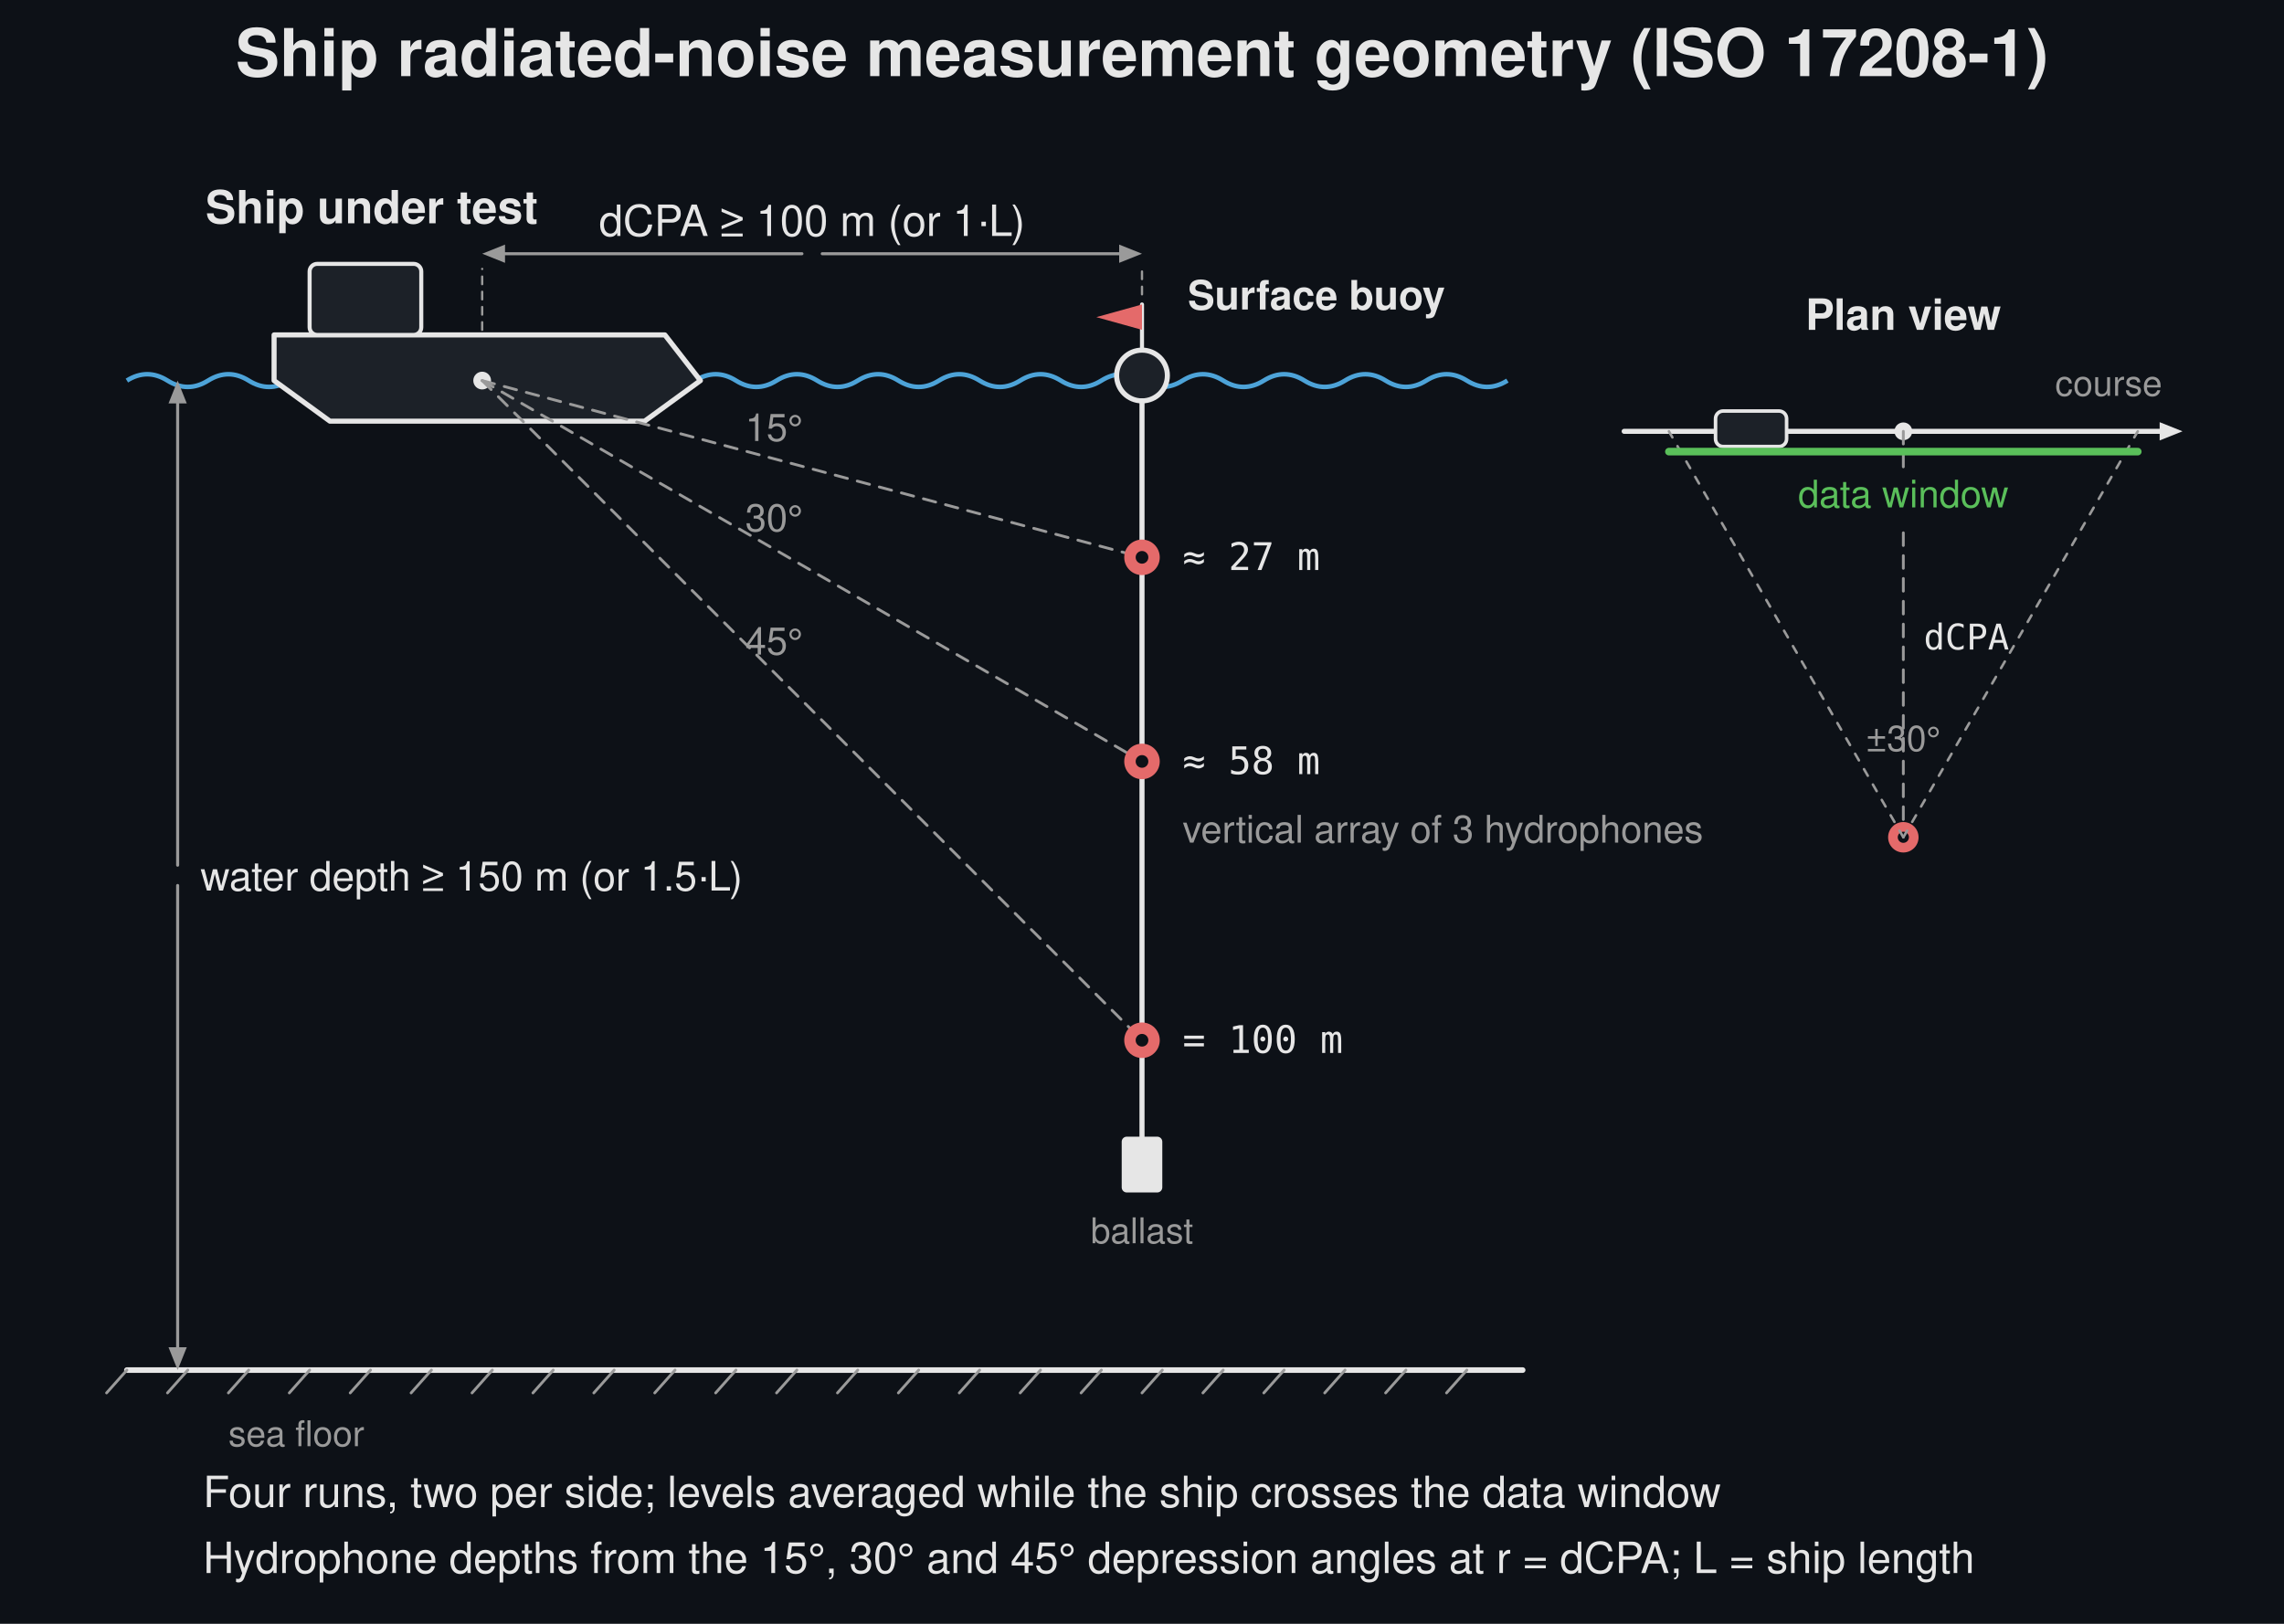
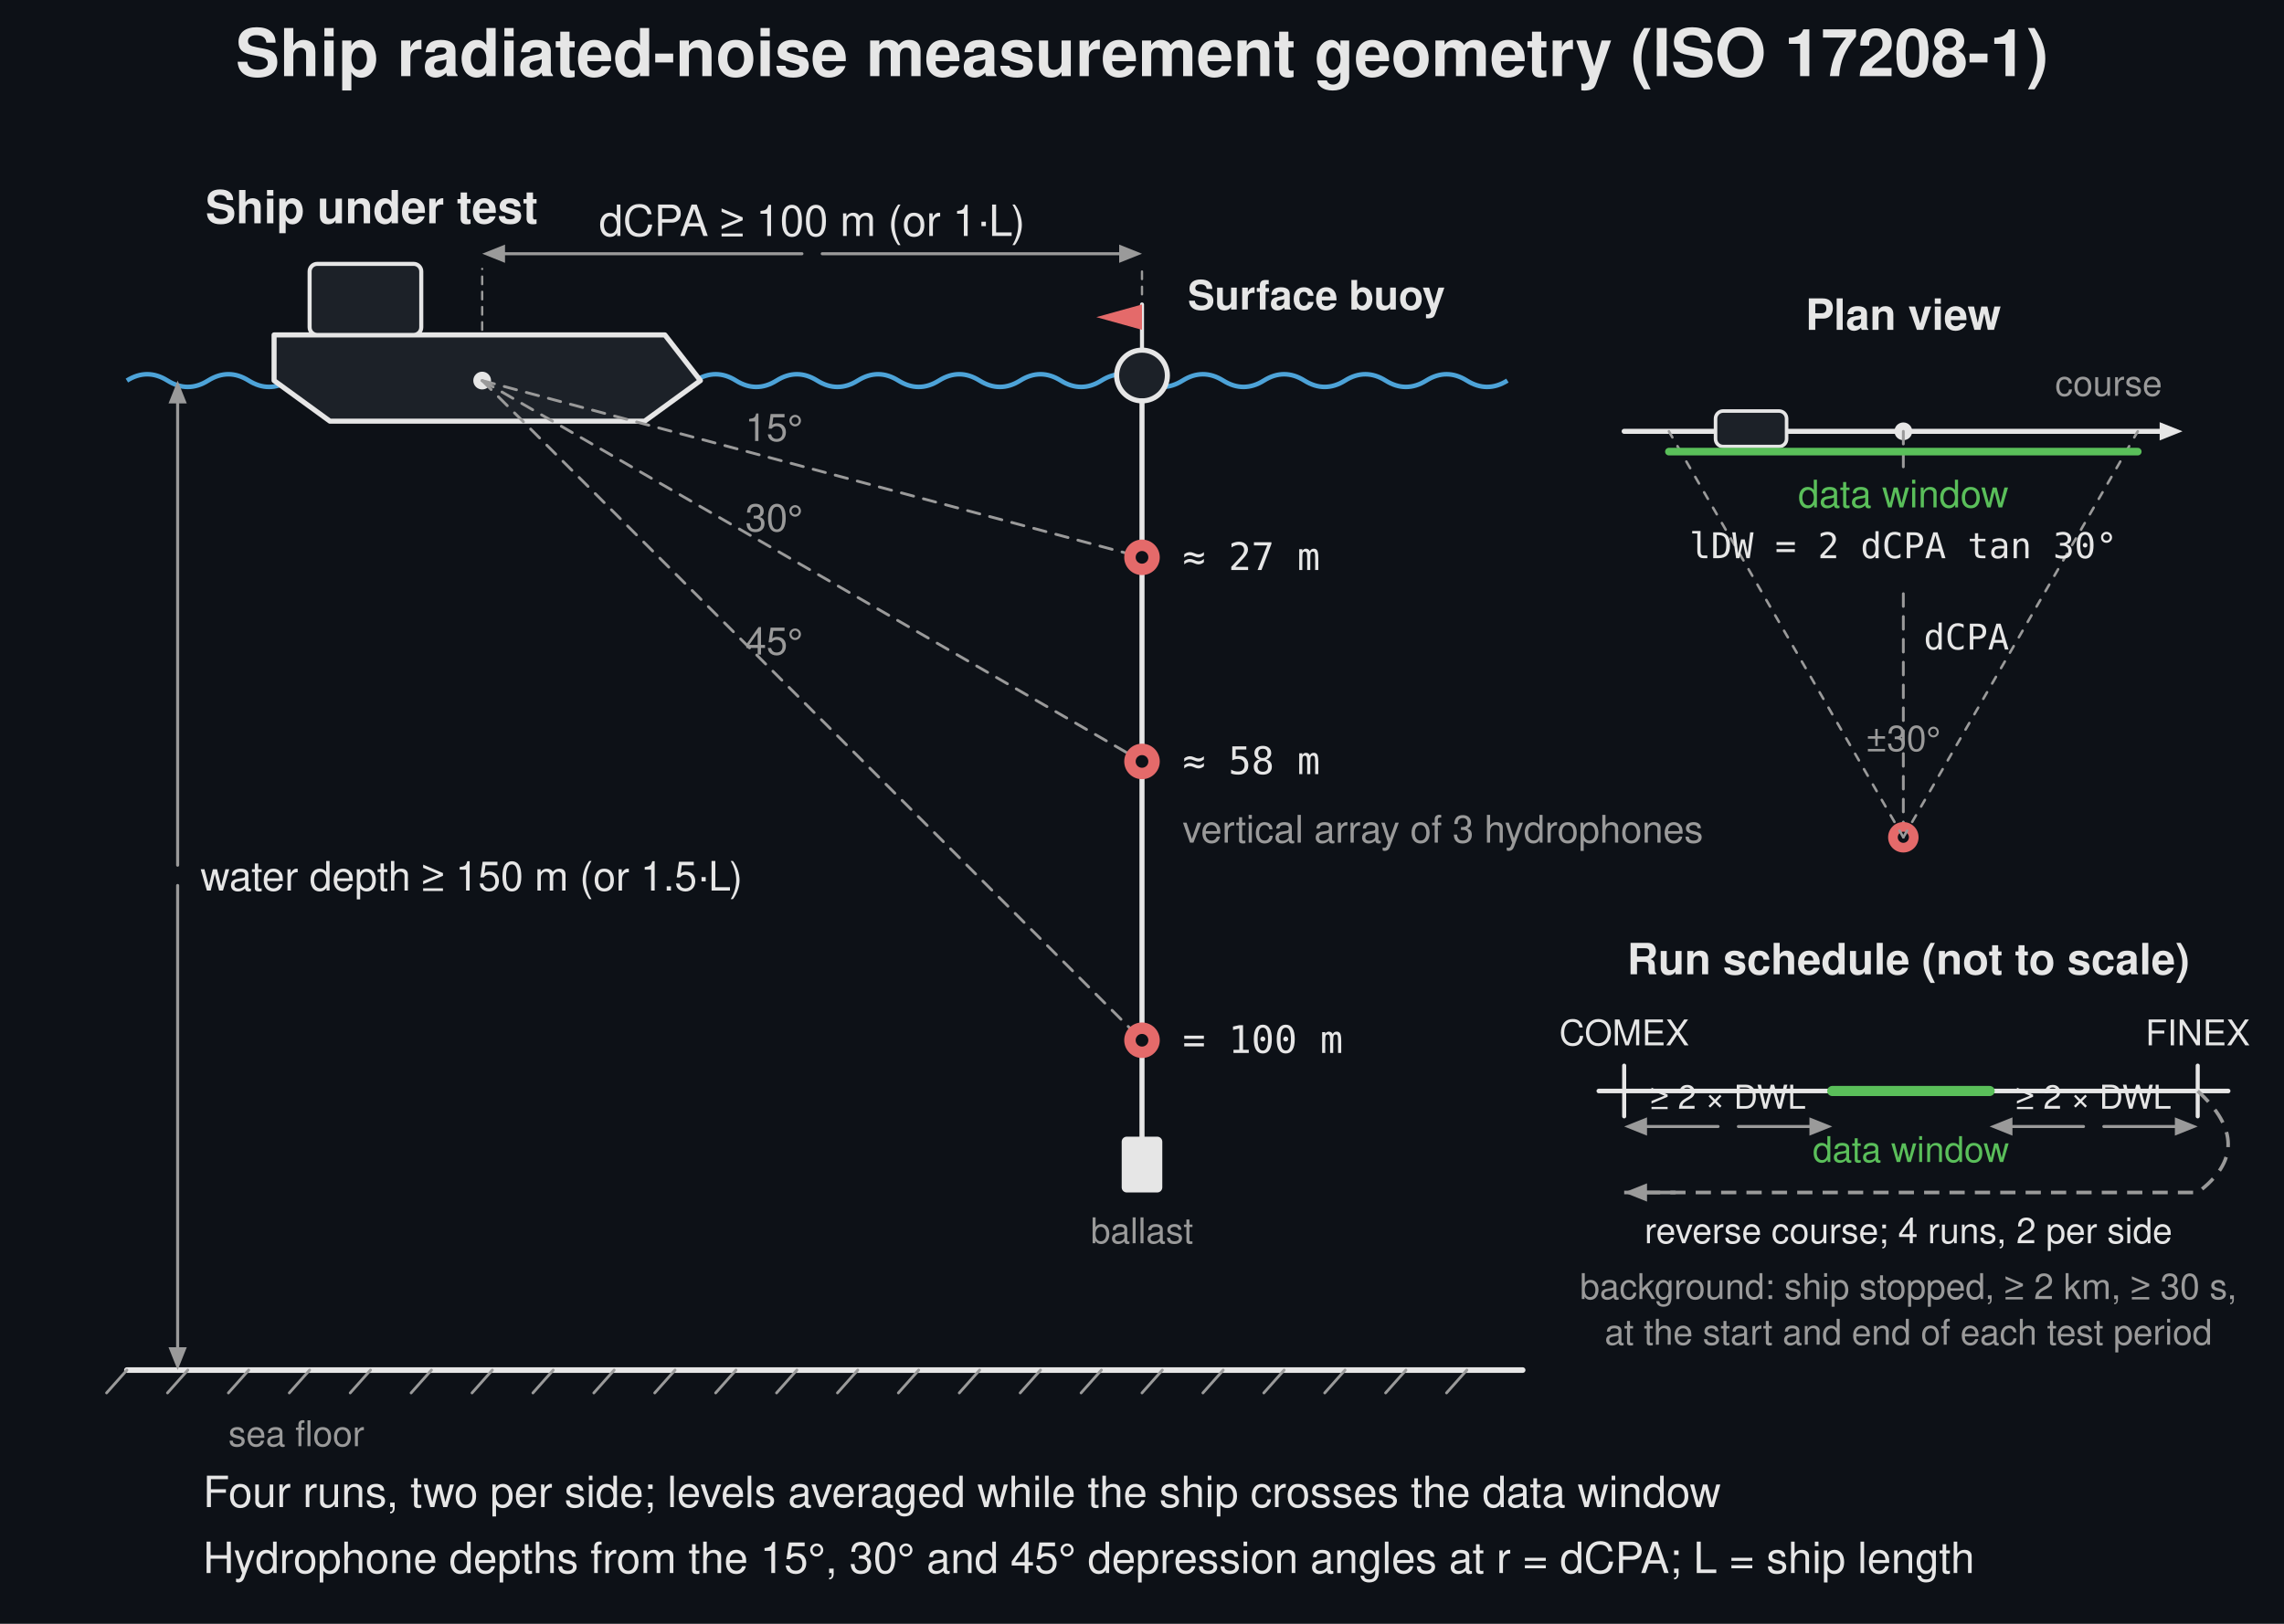
<svg xmlns="http://www.w3.org/2000/svg" width="900" height="640" viewBox="0 0 900 640">
  <rect width="900" height="640" fill="#0d1117" />
  <text x="450.0" y="30" font-family="Segoe UI, Helvetica, Arial, sans-serif" font-size="26" font-weight="600" fill="#e6e6e6" text-anchor="middle">Ship radiated-noise measurement geometry (ISO 17208-1)</text>
  <path d="M 50 150.0 Q 58 145 66 150 Q 74 155 82 150 Q 90 145 98 150 Q 106 155 114 150 Q 122 145 130 150 Q 138 155 146 150 Q 154 145 162 150 Q 170 155 178 150 Q 186 145 194 150 Q 202 155 210 150 Q 218 145 226 150 Q 234 155 242 150 Q 250 145 258 150 Q 266 155 274 150 Q 282 145 290 150 Q 298 155 306 150 Q 314 145 322 150 Q 330 155 338 150 Q 346 145 354 150 Q 362 155 370 150 Q 378 145 386 150 Q 394 155 402 150 Q 410 145 418 150 Q 426 155 434 150 Q 442 145 450 150 Q 458 155 466 150 Q 474 145 482 150 Q 490 155 498 150 Q 506 145 514 150 Q 522 155 530 150 Q 538 145 546 150 Q 554 155 562 150 Q 570 145 578 150 Q 586 155 594 150" fill="none" stroke="#4da3d8" stroke-width="1.8" stroke-linejoin="round" />
  <path d="M 108 132 L 262 132 L 276 150.0 L 254 166 L 130 166 L 108 150.0 Z" fill="#1c2128" stroke="#e6e6e6" stroke-width="2" stroke-linejoin="round" />
  <rect x="122" y="104" width="44" height="28" rx="3" fill="#1c2128" stroke="#e6e6e6" stroke-width="1.6" />
  <text x="212" y="88" font-family="Segoe UI, Helvetica, Arial, sans-serif" font-size="18" fill="#e6e6e6" text-anchor="end" font-weight="600">Ship under test</text>
  <circle cx="190.0" cy="150.0" r="3.5" fill="#e6e6e6" stroke="none" stroke-width="1.5" />
  <circle cx="450.0" cy="148" r="10" fill="#1c2128" stroke="#e6e6e6" stroke-width="2" />
  <line x1="450.0" y1="138" x2="450.0" y2="120" stroke="#e6e6e6" stroke-width="1.6" stroke-linecap="round" />
  <path d="M 450 120 L 432 125 L 450 130 Z" fill="#e46a6a" stroke="none" stroke-width="1.5" stroke-linejoin="round" />
  <text x="468.0" y="122" font-family="Segoe UI, Helvetica, Arial, sans-serif" font-size="16" fill="#e6e6e6" text-anchor="start" font-weight="600">Surface buoy</text>
  <line x1="450.0" y1="158" x2="450.0" y2="448" stroke="#e6e6e6" stroke-width="2" stroke-linecap="round" />
  <rect x="442.0" y="448" width="16" height="22" rx="2" fill="#e6e6e6" stroke="none" stroke-width="1.5" />
  <text x="450.0" y="490" font-family="Segoe UI, Helvetica, Arial, sans-serif" font-size="14" fill="#9a9a9a" text-anchor="middle">ballast</text>
  <line x1="190.0" y1="150.0" x2="450.0" y2="219.667" stroke="#9a9a9a" stroke-width="1.1" stroke-dasharray="5,4" stroke-linecap="round" />
  <circle cx="450.0" cy="219.667" r="7" fill="#e46a6a" stroke="none" stroke-width="1.5" />
  <circle cx="450.0" cy="219.667" r="2.5" fill="#0d1117" stroke="none" stroke-width="1.5" />
  <text x="466.0" y="224.667" font-family="Consolas, Menlo, monospace" font-size="15" fill="#e6e6e6" text-anchor="start">≈ 27 m</text>
  <text x="305.0" y="173.814" font-family="Segoe UI, Helvetica, Arial, sans-serif" font-size="15" fill="#9a9a9a" text-anchor="middle">15°</text>
  <line x1="190.0" y1="150.0" x2="450.0" y2="300.111" stroke="#9a9a9a" stroke-width="1.1" stroke-dasharray="5,4" stroke-linecap="round" />
  <circle cx="450.0" cy="300.111" r="7" fill="#e46a6a" stroke="none" stroke-width="1.5" />
  <circle cx="450.0" cy="300.111" r="2.5" fill="#0d1117" stroke="none" stroke-width="1.5" />
  <text x="466.0" y="305.111" font-family="Consolas, Menlo, monospace" font-size="15" fill="#e6e6e6" text-anchor="start">≈ 58 m</text>
  <text x="305.0" y="209.395" font-family="Segoe UI, Helvetica, Arial, sans-serif" font-size="15" fill="#9a9a9a" text-anchor="middle">30°</text>
  <line x1="190.0" y1="150.0" x2="450.0" y2="410.0" stroke="#9a9a9a" stroke-width="1.1" stroke-dasharray="5,4" stroke-linecap="round" />
  <circle cx="450.0" cy="410.0" r="7" fill="#e46a6a" stroke="none" stroke-width="1.5" />
  <circle cx="450.0" cy="410.0" r="2.5" fill="#0d1117" stroke="none" stroke-width="1.5" />
  <text x="466.0" y="415.0" font-family="Consolas, Menlo, monospace" font-size="15" fill="#e6e6e6" text-anchor="start">= 100 m</text>
  <text x="305.0" y="258.0" font-family="Segoe UI, Helvetica, Arial, sans-serif" font-size="15" fill="#9a9a9a" text-anchor="middle">45°</text>
  <text x="466.0" y="332.111" font-family="Segoe UI, Helvetica, Arial, sans-serif" font-size="15" fill="#9a9a9a" text-anchor="start">vertical array of 3 hydrophones</text>
  <line x1="316.0" y1="100" x2="199.0" y2="100.0" stroke="#9a9a9a" stroke-width="1.2" stroke-linecap="round" />
  <path d="M 190.0 100.0 L 199.0 96.4 L 199.0 103.6 Z" fill="#9a9a9a" stroke="none" stroke-width="1.5" stroke-linejoin="round" />
  <line x1="324.0" y1="100" x2="441.0" y2="100.0" stroke="#9a9a9a" stroke-width="1.2" stroke-linecap="round" />
  <path d="M 450.0 100.0 L 441.0 103.6 L 441.0 96.4 Z" fill="#9a9a9a" stroke="none" stroke-width="1.5" stroke-linejoin="round" />
  <text x="320.0" y="93" font-family="Segoe UI, Helvetica, Arial, sans-serif" font-size="17" fill="#e6e6e6" text-anchor="middle">dCPA ≥ 100 m (or 1·L)</text>
  <line x1="190.0" y1="130" x2="190.0" y2="106" stroke="#9a9a9a" stroke-width="0.9" stroke-dasharray="3,3" stroke-linecap="round" />
  <line x1="450.0" y1="116" x2="450.0" y2="106" stroke="#9a9a9a" stroke-width="0.9" stroke-dasharray="3,3" stroke-linecap="round" />
  <line x1="50" y1="540" x2="600" y2="540" stroke="#e6e6e6" stroke-width="2.2" stroke-linecap="round" />
  <line x1="50" y1="540" x2="42" y2="549" stroke="#9a9a9a" stroke-width="1.1" stroke-linecap="round" />
  <line x1="74" y1="540" x2="66" y2="549" stroke="#9a9a9a" stroke-width="1.1" stroke-linecap="round" />
  <line x1="98" y1="540" x2="90" y2="549" stroke="#9a9a9a" stroke-width="1.1" stroke-linecap="round" />
  <line x1="122" y1="540" x2="114" y2="549" stroke="#9a9a9a" stroke-width="1.1" stroke-linecap="round" />
  <line x1="146" y1="540" x2="138" y2="549" stroke="#9a9a9a" stroke-width="1.1" stroke-linecap="round" />
  <line x1="170" y1="540" x2="162" y2="549" stroke="#9a9a9a" stroke-width="1.1" stroke-linecap="round" />
  <line x1="194" y1="540" x2="186" y2="549" stroke="#9a9a9a" stroke-width="1.1" stroke-linecap="round" />
  <line x1="218" y1="540" x2="210" y2="549" stroke="#9a9a9a" stroke-width="1.1" stroke-linecap="round" />
  <line x1="242" y1="540" x2="234" y2="549" stroke="#9a9a9a" stroke-width="1.1" stroke-linecap="round" />
  <line x1="266" y1="540" x2="258" y2="549" stroke="#9a9a9a" stroke-width="1.1" stroke-linecap="round" />
  <line x1="290" y1="540" x2="282" y2="549" stroke="#9a9a9a" stroke-width="1.1" stroke-linecap="round" />
  <line x1="314" y1="540" x2="306" y2="549" stroke="#9a9a9a" stroke-width="1.1" stroke-linecap="round" />
  <line x1="338" y1="540" x2="330" y2="549" stroke="#9a9a9a" stroke-width="1.1" stroke-linecap="round" />
  <line x1="362" y1="540" x2="354" y2="549" stroke="#9a9a9a" stroke-width="1.1" stroke-linecap="round" />
  <line x1="386" y1="540" x2="378" y2="549" stroke="#9a9a9a" stroke-width="1.1" stroke-linecap="round" />
  <line x1="410" y1="540" x2="402" y2="549" stroke="#9a9a9a" stroke-width="1.1" stroke-linecap="round" />
  <line x1="434" y1="540" x2="426" y2="549" stroke="#9a9a9a" stroke-width="1.1" stroke-linecap="round" />
  <line x1="458" y1="540" x2="450" y2="549" stroke="#9a9a9a" stroke-width="1.1" stroke-linecap="round" />
  <line x1="482" y1="540" x2="474" y2="549" stroke="#9a9a9a" stroke-width="1.1" stroke-linecap="round" />
  <line x1="506" y1="540" x2="498" y2="549" stroke="#9a9a9a" stroke-width="1.1" stroke-linecap="round" />
  <line x1="530" y1="540" x2="522" y2="549" stroke="#9a9a9a" stroke-width="1.1" stroke-linecap="round" />
  <line x1="554" y1="540" x2="546" y2="549" stroke="#9a9a9a" stroke-width="1.1" stroke-linecap="round" />
  <line x1="578" y1="540" x2="570" y2="549" stroke="#9a9a9a" stroke-width="1.1" stroke-linecap="round" />
  <text x="90" y="570" font-family="Segoe UI, Helvetica, Arial, sans-serif" font-size="14" fill="#9a9a9a" text-anchor="start">sea floor</text>
  <line x1="70" y1="341.0" x2="70.0" y2="159.0" stroke="#9a9a9a" stroke-width="1.2" stroke-linecap="round" />
  <path d="M 70.0 150.0 L 73.6 159.0 L 66.4 159.0 Z" fill="#9a9a9a" stroke="none" stroke-width="1.5" stroke-linejoin="round" />
  <line x1="70" y1="349.0" x2="70.0" y2="531.0" stroke="#9a9a9a" stroke-width="1.2" stroke-linecap="round" />
  <path d="M 70.0 540.0 L 66.4 531.0 L 73.6 531.0 Z" fill="#9a9a9a" stroke="none" stroke-width="1.5" stroke-linejoin="round" />
  <text x="79" y="351.0" font-family="Segoe UI, Helvetica, Arial, sans-serif" font-size="16" fill="#e6e6e6" text-anchor="start">water depth ≥ 150 m (or 1.5·L)</text>
  <text x="750" y="130" font-family="Segoe UI, Helvetica, Arial, sans-serif" font-size="17" fill="#e6e6e6" text-anchor="middle" font-weight="600">Plan view</text>
  <line x1="640" y1="170" x2="851.0" y2="170.0" stroke="#e6e6e6" stroke-width="2.0" stroke-linecap="round" />
  <path d="M 860.0 170.0 L 851.0 173.6 L 851.0 166.4 Z" fill="#e6e6e6" stroke="none" stroke-width="1.5" stroke-linejoin="round" />
  <text x="852" y="156" font-family="Segoe UI, Helvetica, Arial, sans-serif" font-size="14" fill="#9a9a9a" text-anchor="end">course</text>
  <rect x="676" y="162" width="28" height="14" rx="3" fill="#1c2128" stroke="#e6e6e6" stroke-width="1.4" />
  <circle cx="750" cy="170" r="3.5" fill="#e6e6e6" stroke="none" stroke-width="1.5" />
  <line x1="750" y1="170" x2="750" y2="184" stroke="#9a9a9a" stroke-width="1.1" stroke-dasharray="5,4" stroke-linecap="round" />
-   <line x1="750" y1="210" x2="750" y2="330" stroke="#9a9a9a" stroke-width="1.1" stroke-dasharray="5,4" stroke-linecap="round" />
+   <line x1="750" y1="234" x2="750" y2="330" stroke="#9a9a9a" stroke-width="1.1" stroke-dasharray="5,4" stroke-linecap="round" />
  <text x="758" y="256" font-family="Consolas, Menlo, monospace" font-size="14" fill="#e6e6e6" text-anchor="start">dCPA</text>
  <circle cx="750" cy="330" r="6" fill="#e46a6a" stroke="none" stroke-width="1.5" />
  <circle cx="750" cy="330" r="2.2" fill="#0d1117" stroke="none" stroke-width="1.5" />
  <line x1="750" y1="330" x2="657.624" y2="170" stroke="#9a9a9a" stroke-width="1.0" stroke-dasharray="3,4" stroke-linecap="round" />
  <line x1="750" y1="330" x2="842.376" y2="170" stroke="#9a9a9a" stroke-width="1.0" stroke-dasharray="3,4" stroke-linecap="round" />
  <text x="750" y="296" font-family="Segoe UI, Helvetica, Arial, sans-serif" font-size="14" fill="#9a9a9a" text-anchor="middle">±30°</text>
  <line x1="657.624" y1="178" x2="842.376" y2="178" stroke="#5abf5a" stroke-width="3.0" stroke-linecap="round" />
  <text x="750" y="200" font-family="Segoe UI, Helvetica, Arial, sans-serif" font-size="15" fill="#5abf5a" text-anchor="middle">data window</text>
+   <text x="750" y="220" font-family="Consolas, Menlo, monospace" font-size="14" fill="#e6e6e6" text-anchor="middle">lDW = 2 dCPA tan 30°</text>
+   <text x="752" y="384" font-family="Segoe UI, Helvetica, Arial, sans-serif" font-size="17" fill="#e6e6e6" text-anchor="middle" font-weight="600">Run schedule (not to scale)</text>
+   <line x1="630" y1="430" x2="878" y2="430" stroke="#e6e6e6" stroke-width="1.8" stroke-linecap="round" />
+   <line x1="640.0" y1="420" x2="640.0" y2="440" stroke="#e6e6e6" stroke-width="1.6" stroke-linecap="round" />
+   <text x="640.0" y="412" font-family="Segoe UI, Helvetica, Arial, sans-serif" font-size="14" fill="#e6e6e6" text-anchor="middle">COMEX</text>
+   <line x1="866.0" y1="420" x2="866.0" y2="440" stroke="#e6e6e6" stroke-width="1.6" stroke-linecap="round" />
+   <text x="866.0" y="412" font-family="Segoe UI, Helvetica, Arial, sans-serif" font-size="14" fill="#e6e6e6" text-anchor="middle">FINEX</text>
+   <line x1="722" y1="430" x2="784" y2="430" stroke="#5abf5a" stroke-width="4.0" stroke-linecap="round" />
+   <text x="753" y="458" font-family="Segoe UI, Helvetica, Arial, sans-serif" font-size="14" fill="#5abf5a" text-anchor="middle">data window</text>
+   <line x1="677.0" y1="444" x2="649.0" y2="444.0" stroke="#9a9a9a" stroke-width="1.2" stroke-linecap="round" />
+   <path d="M 640.0 444.0 L 649.0 440.4 L 649.0 447.6 Z" fill="#9a9a9a" stroke="none" stroke-width="1.5" stroke-linejoin="round" />
+   <line x1="685.0" y1="444" x2="713.0" y2="444.0" stroke="#9a9a9a" stroke-width="1.2" stroke-linecap="round" />
+   <path d="M 722.0 444.0 L 713.0 447.6 L 713.0 440.4 Z" fill="#9a9a9a" stroke="none" stroke-width="1.5" stroke-linejoin="round" />
+   <text x="681.0" y="437" font-family="Segoe UI, Helvetica, Arial, sans-serif" font-size="13" fill="#e6e6e6" text-anchor="middle">≥ 2 × DWL</text>
+   <line x1="821.0" y1="444" x2="793.0" y2="444.0" stroke="#9a9a9a" stroke-width="1.2" stroke-linecap="round" />
+   <path d="M 784.0 444.0 L 793.0 440.4 L 793.0 447.6 Z" fill="#9a9a9a" stroke="none" stroke-width="1.5" stroke-linejoin="round" />
+   <line x1="829.0" y1="444" x2="857.0" y2="444.0" stroke="#9a9a9a" stroke-width="1.2" stroke-linecap="round" />
+   <path d="M 866.0 444.0 L 857.0 447.6 L 857.0 440.4 Z" fill="#9a9a9a" stroke="none" stroke-width="1.5" stroke-linejoin="round" />
+   <text x="825.0" y="437" font-family="Segoe UI, Helvetica, Arial, sans-serif" font-size="13" fill="#e6e6e6" text-anchor="middle">≥ 2 × DWL</text>
+   <path d="M 866 430 Q 890 452 866 470 L 640 470" fill="none" stroke="#9a9a9a" stroke-width="1.4" stroke-linejoin="round" stroke-dasharray="6,4" />
+   <line x1="660" y1="470" x2="649.0" y2="470.0" stroke="#9a9a9a" stroke-width="1.4" stroke-linecap="round" />
+   <path d="M 640.0 470.0 L 649.0 466.4 L 649.0 473.6 Z" fill="#9a9a9a" stroke="none" stroke-width="1.5" stroke-linejoin="round" />
+   <text x="752" y="490" font-family="Segoe UI, Helvetica, Arial, sans-serif" font-size="14" fill="#e6e6e6" text-anchor="middle">reverse course; 4 runs, 2 per side</text>
+   <text x="752" y="512" font-family="Segoe UI, Helvetica, Arial, sans-serif" font-size="14" fill="#9a9a9a" text-anchor="middle">background: ship stopped, ≥ 2 km, ≥ 30 s,</text>
+   <text x="752" y="530" font-family="Segoe UI, Helvetica, Arial, sans-serif" font-size="14" fill="#9a9a9a" text-anchor="middle">at the start and end of each test period</text>
  <text x="80" y="594" font-family="Segoe UI, Helvetica, Arial, sans-serif" font-size="17" fill="#e6e6e6" text-anchor="start">Four runs, two per side; levels averaged while the ship crosses the data window</text>
  <text x="80" y="620" font-family="Segoe UI, Helvetica, Arial, sans-serif" font-size="17" fill="#e6e6e6" text-anchor="start">Hydrophone depths from the 15°, 30° and 45° depression angles at r = dCPA; L = ship length</text>
</svg>
